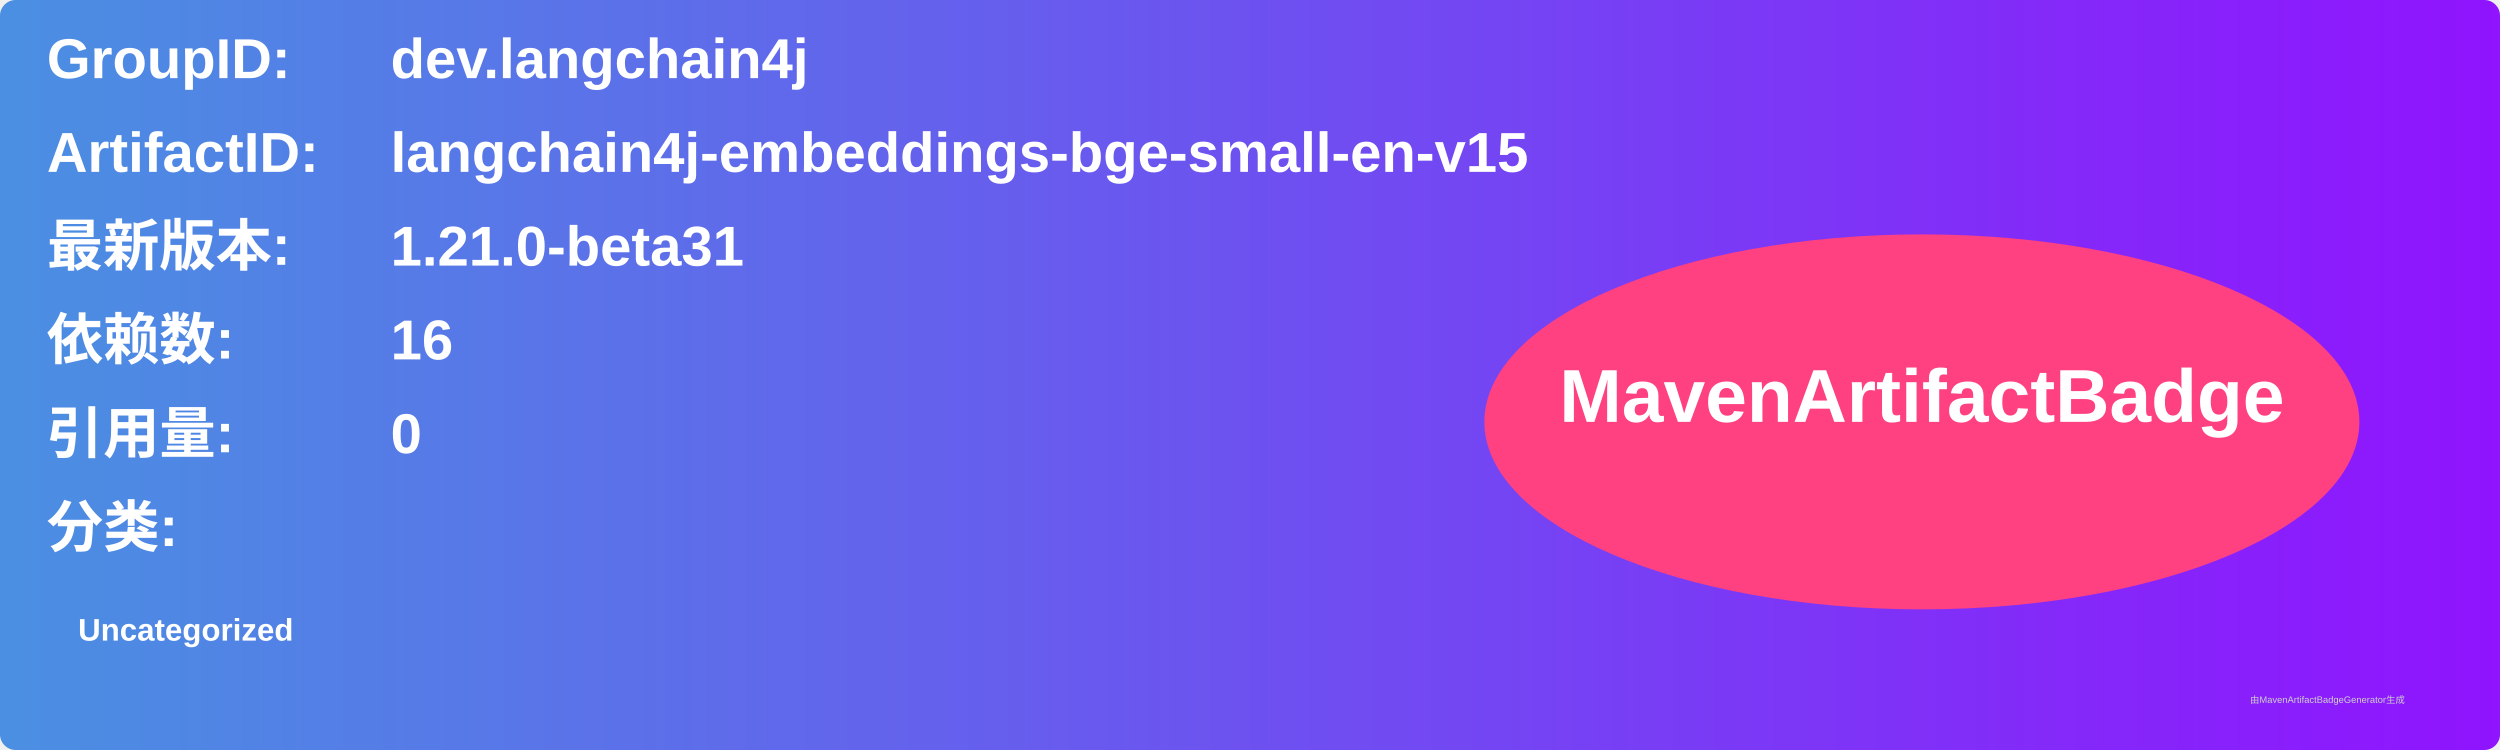
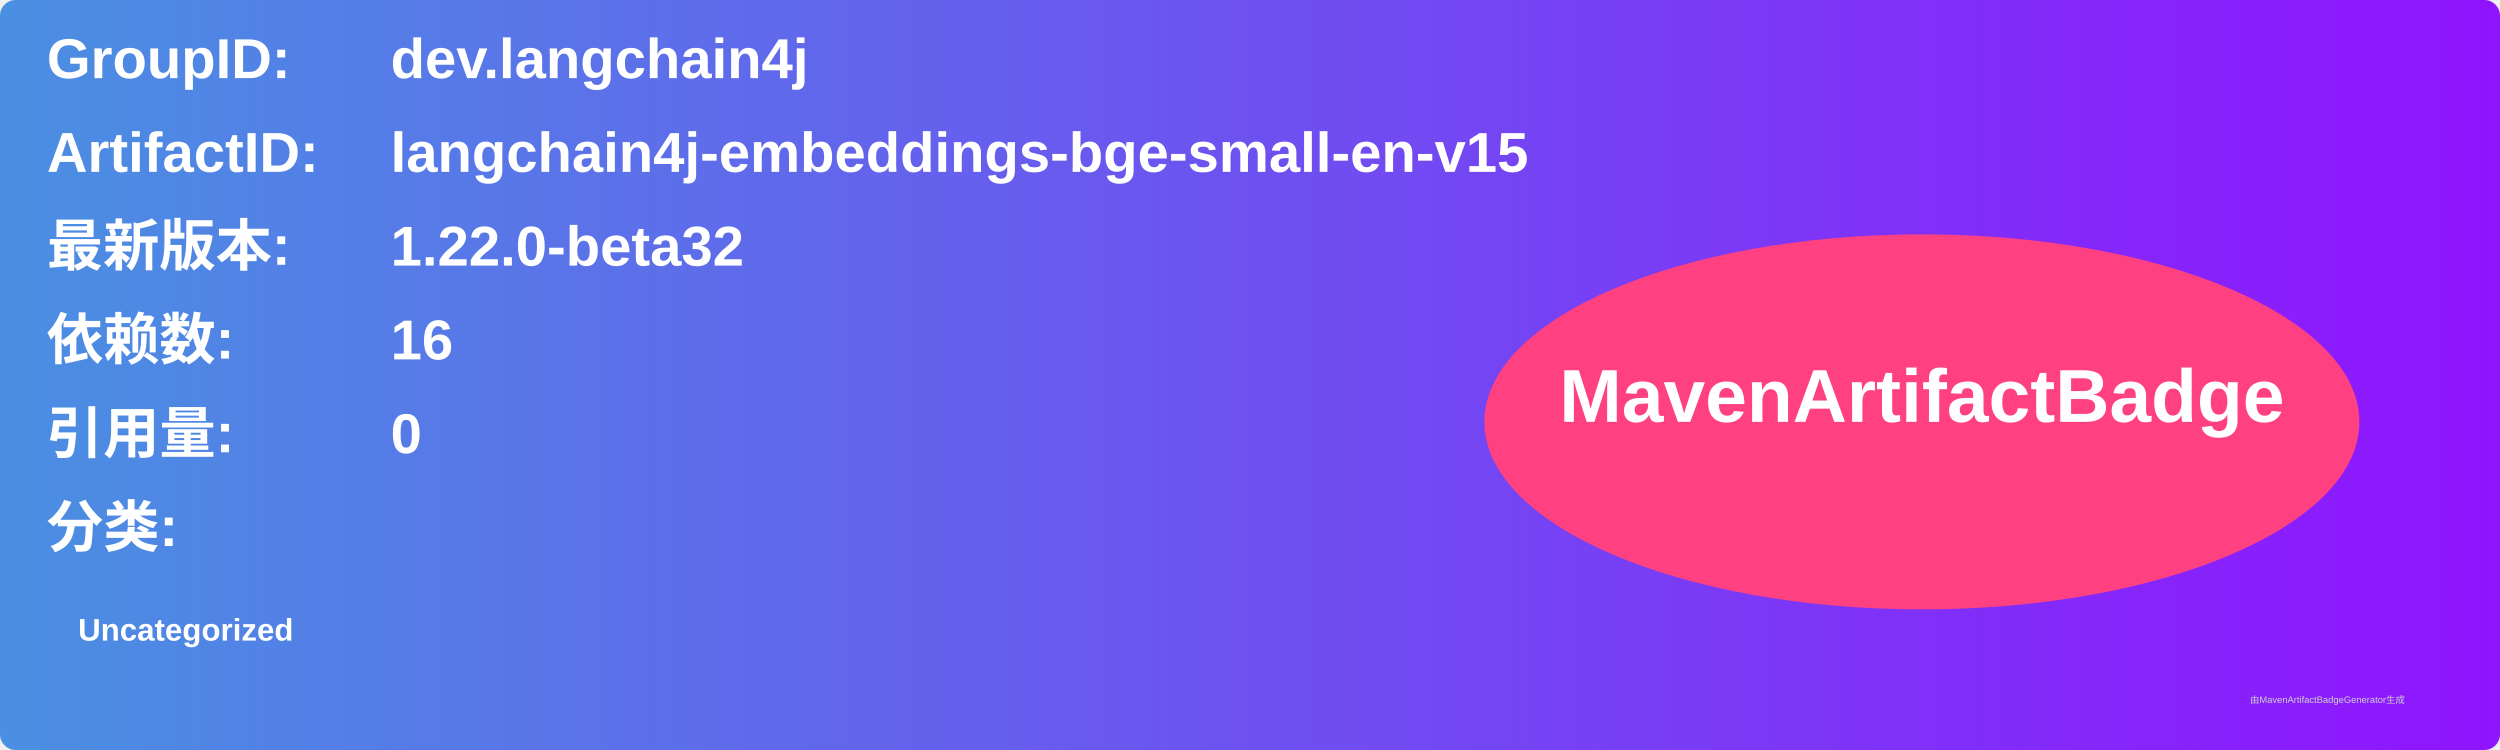
<svg xmlns="http://www.w3.org/2000/svg" width="800" height="240" viewBox="0 0 800 240">
  <linearGradient id="grad" x1="0%" y1="0%" x2="100%" y2="0%">
    <stop offset="0%" stop-color="#4a90e2" />
    <stop offset="100%" stop-color="#9013fe" />
  </linearGradient>
  <rect width="100%" height="100%" rx="5" ry="5" fill="url(#grad)" />
  <g transform="translate(15, 15)">
    <text x="0" y="10" font-family="Arial" font-size="18" fill="white" font-weight="bold" width="260">GroupID:</text>
    <text x="110" y="10" font-family="Arial" font-size="18" fill="white" font-weight="bold" width="460">dev.langchain4j</text>
    <text x="0" y="40" font-family="Arial" font-size="18" fill="white" font-weight="bold" width="260">ArtifactID:</text>
    <text x="110" y="40" font-family="Arial" font-size="18" fill="white" font-weight="bold" width="460">langchain4j-embeddings-bge-small-en-v15</text>
    <text x="0" y="70" font-family="Arial" font-size="18" fill="white" font-weight="bold">最新版本:</text>
    <text x="110" y="70" font-family="Arial" font-size="18" fill="white" font-weight="bold">
-       <tspan font-weight="bold">1.21.0-beta31</tspan>
+       <tspan font-weight="bold">1.22.0-beta32</tspan>
    </text>
    <text x="0" y="100" font-family="Arial" font-size="18" fill="white" font-weight="bold">依赖数: </text>
    <text x="110" y="100" font-family="Arial" font-size="18" fill="white">
      <tspan font-weight="bold">16</tspan>
    </text>
    <text x="0" y="130" font-family="Arial" font-size="18" fill="white" font-weight="bold">引用量: </text>
    <text x="110" y="130" font-family="Arial" font-size="18" fill="white">
      <tspan font-weight="bold">0</tspan>
    </text>
    <text x="0" y="160" font-family="Arial" font-size="18" fill="white" font-weight="bold">分类:</text>
    <text x="10" y="190" font-family="Arial" font-size="10" fill="white">
      <tspan font-weight="bold">Uncategorized</tspan>
    </text>
    <ellipse cx="600" cy="120" rx="140" ry="60" fill="#ff4081" />
    <text x="600" y="120" text-anchor="middle" font-family="Arial" font-size="24" fill="white" font-weight="bold">MavenArtifactBadge</text>
  </g>
  <text x="720" y="225" font-family="Arial" font-size="3" fill="#d0d0d0">由MavenArtifactBadgeGenerator生成</text>
</svg>
